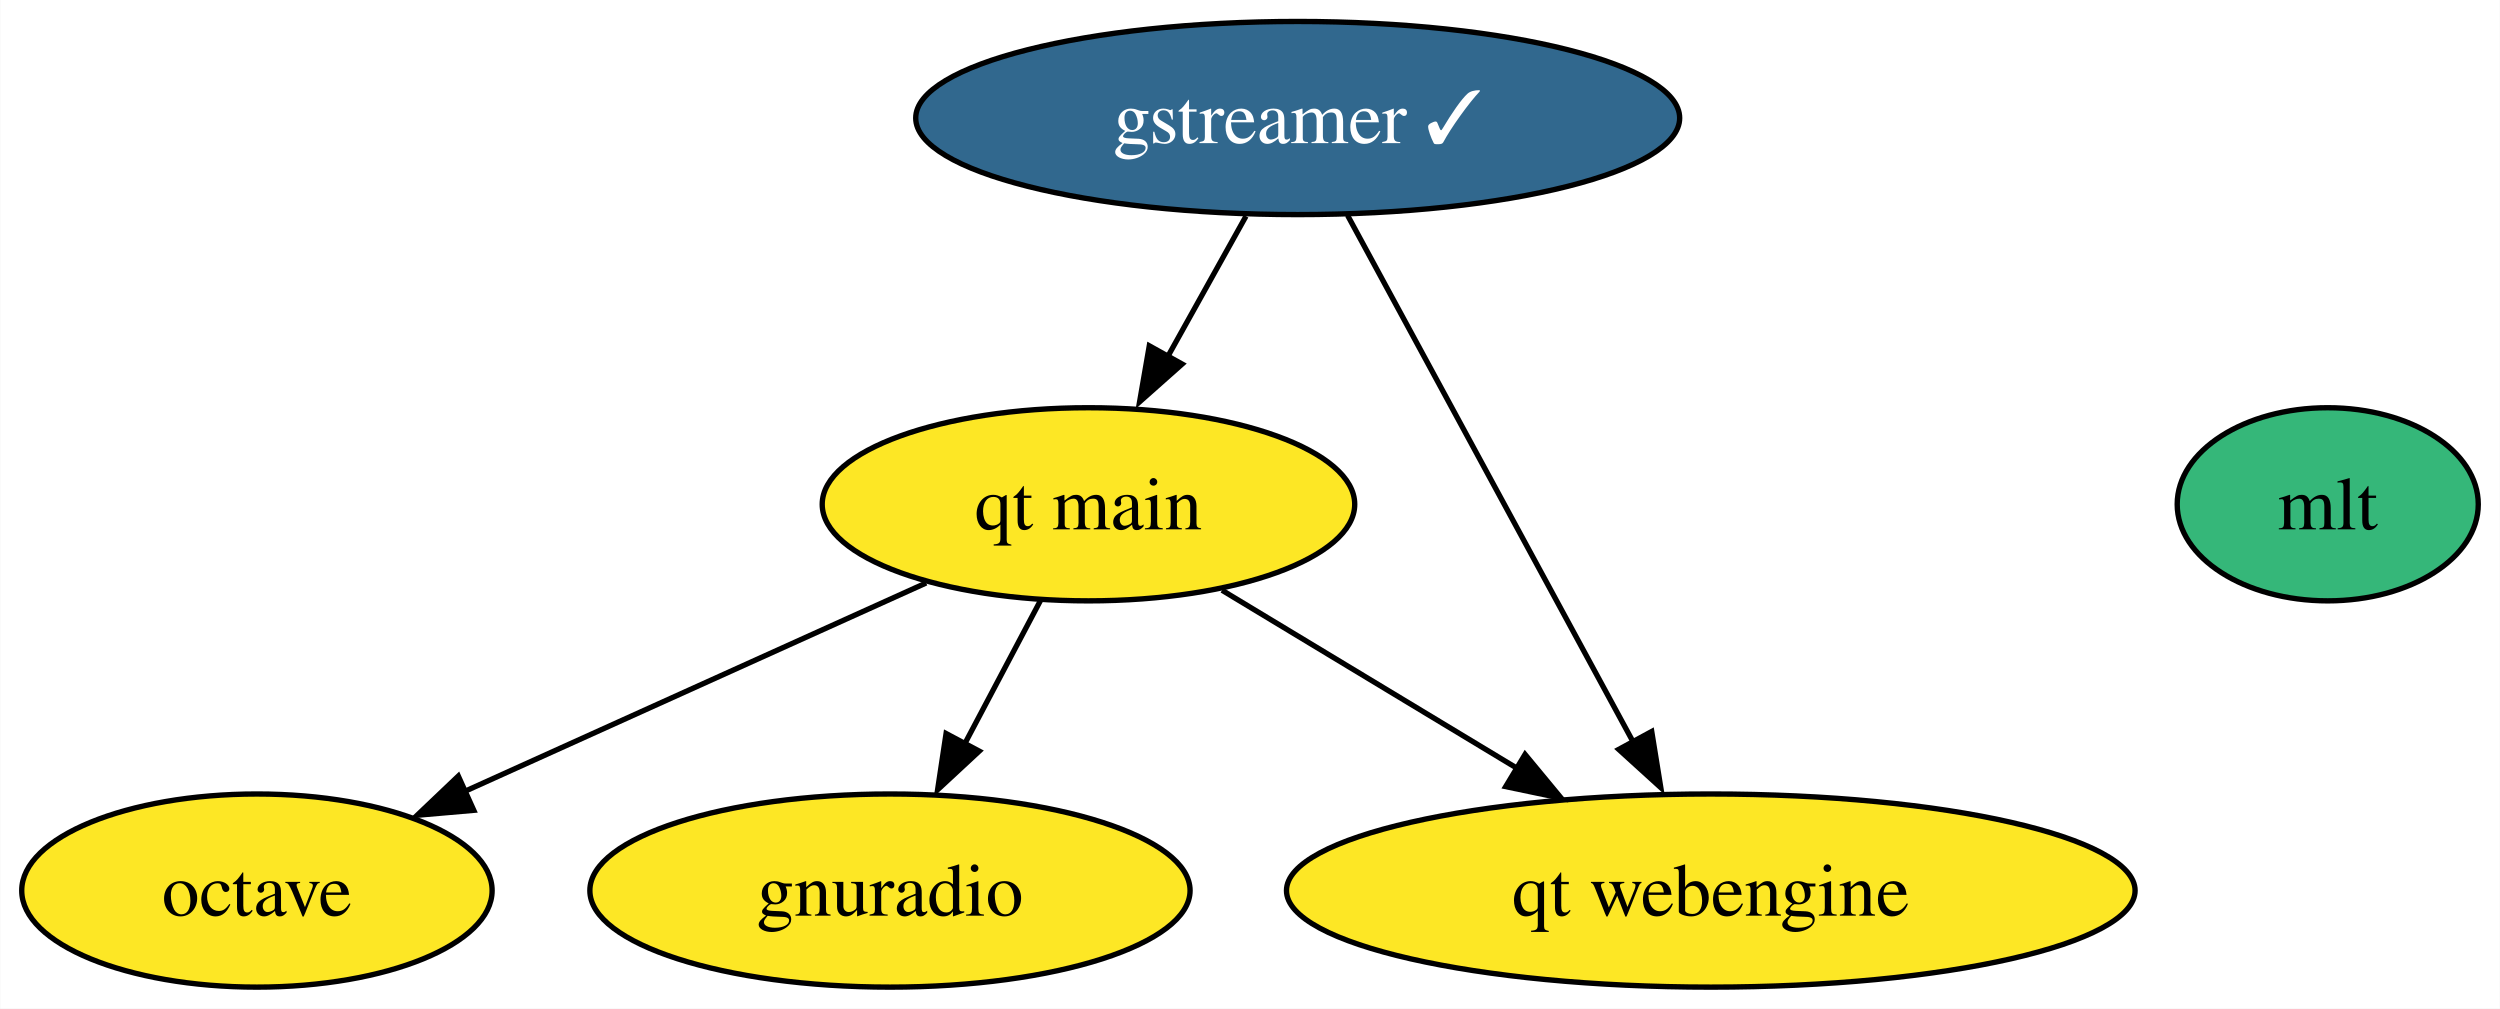
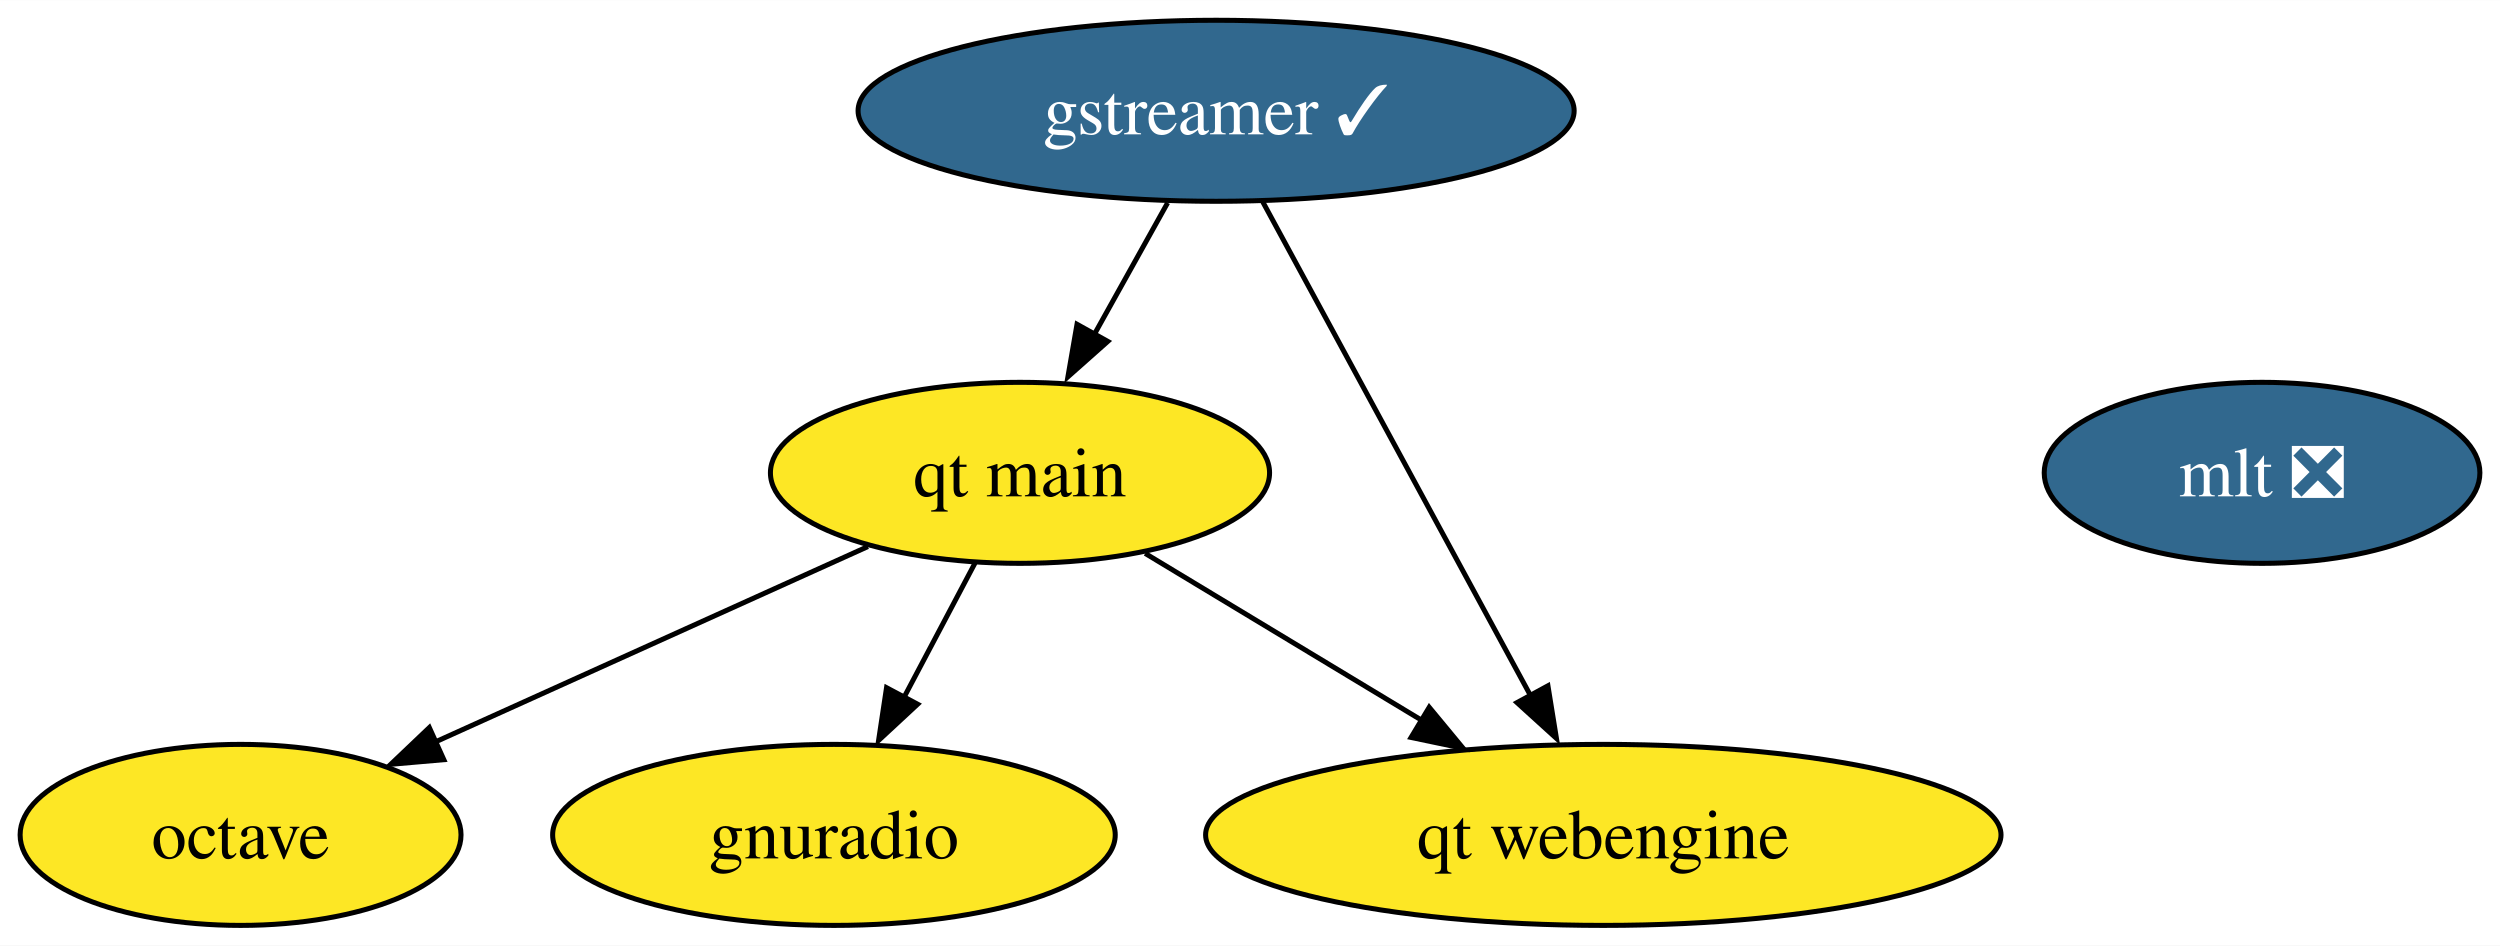
- <svg xmlns="http://www.w3.org/2000/svg" xmlns:xlink="http://www.w3.org/1999/xlink" width="466pt" height="188pt" viewBox="0.00 0.00 465.90 188.00">
+ <svg xmlns="http://www.w3.org/2000/svg" xmlns:xlink="http://www.w3.org/1999/xlink" width="497pt" height="188pt" viewBox="0.00 0.00 497.16 188.00">
  <g id="graph0" class="graph" transform="scale(1 1) rotate(0) translate(4 184)">
-     <polygon fill="white" stroke="none" points="-4,4 -4,-184 461.9,-184 461.9,4 -4,4" />
+     <polygon fill="white" stroke="none" points="-4,4 -4,-184 493.16,-184 493.16,4 -4,4" />
    <g id="node1" class="node">
      <g id="a_node1">
        <a xlink:href="https://github.com/conda-forge/gstreamer-feedstock/pull/96" xlink:title="gstreamer ✓">
          <ellipse fill="#31688e" stroke="black" cx="237.84" cy="-162" rx="71.2" ry="18" />
          <text text-anchor="middle" x="237.84" y="-157.32" font-family="Times,serif" font-size="14.00" fill="white">gstreamer ✓</text>
        </a>
      </g>
    </g>
    <g id="node5" class="node">
      <g id="a_node5">
        <a xlink:href="https://github.com/conda-forge/qt-main-feedstock" xlink:title="qt main">
          <ellipse fill="#fde725" stroke="black" cx="198.84" cy="-90" rx="49.63" ry="18" />
          <text text-anchor="middle" x="198.84" y="-85.33" font-family="Times,serif" font-size="14.00">qt main</text>
        </a>
      </g>
    </g>
    <g id="edge1" class="edge">
      <path fill="none" stroke="black" d="M228.2,-143.7C223.81,-135.81 218.51,-126.3 213.63,-117.55" />
      <polygon fill="black" stroke="black" points="216.3,-116.14 208.37,-109.1 210.18,-119.54 216.3,-116.14" />
    </g>
    <g id="node6" class="node">
      <g id="a_node6">
        <a xlink:href="https://github.com/conda-forge/qt-webengine-feedstock" xlink:title="qt webengine">
          <ellipse fill="#fde725" stroke="black" cx="314.84" cy="-18" rx="79.09" ry="18" />
          <text text-anchor="middle" x="314.84" y="-13.32" font-family="Times,serif" font-size="14.00">qt webengine</text>
        </a>
      </g>
    </g>
    <g id="edge2" class="edge">
      <path fill="none" stroke="black" d="M247.13,-143.87C260.37,-119.46 284.79,-74.43 300.4,-45.64" />
      <polygon fill="black" stroke="black" points="303.83,-47.65 305.52,-37.19 297.68,-44.31 303.83,-47.65" />
    </g>
    <g id="node2" class="node">
      <g id="a_node2">
        <a xlink:href="https://github.com/conda-forge/octave-feedstock" xlink:title="octave">
          <ellipse fill="#fde725" stroke="black" cx="43.84" cy="-18" rx="43.84" ry="18" />
          <text text-anchor="middle" x="43.84" y="-13.32" font-family="Times,serif" font-size="14.00">octave</text>
        </a>
      </g>
    </g>
    <g id="node3" class="node">
      <g id="a_node3">
-         <a xlink:href="https://github.com/conda-forge/mlt-feedstock" xlink:title="mlt">
-           <ellipse fill="#35b779" stroke="black" cx="429.84" cy="-90" rx="28.06" ry="18" />
-           <text text-anchor="middle" x="429.84" y="-85.33" font-family="Times,serif" font-size="14.00">mlt</text>
+         <a xlink:href="https://github.com/conda-forge/mlt-feedstock/pull/24" xlink:title="mlt ❎">
+           <ellipse fill="#31688e" stroke="black" cx="445.84" cy="-90" rx="43.32" ry="18" />
+           <text text-anchor="middle" x="445.84" y="-85.33" font-family="Times,serif" font-size="14.00" fill="white">mlt ❎</text>
        </a>
      </g>
    </g>
    <g id="node4" class="node">
      <g id="a_node4">
        <a xlink:href="https://github.com/conda-forge/gnuradio-feedstock" xlink:title="gnuradio">
          <ellipse fill="#fde725" stroke="black" cx="161.84" cy="-18" rx="55.94" ry="18" />
          <text text-anchor="middle" x="161.84" y="-13.32" font-family="Times,serif" font-size="14.00">gnuradio</text>
        </a>
      </g>
    </g>
    <g id="edge4" class="edge">
      <path fill="none" stroke="black" d="M168.59,-75.34C143.98,-64.22 109.1,-48.47 82.47,-36.44" />
      <polygon fill="black" stroke="black" points="84.26,-32.96 73.71,-32.04 81.38,-39.34 84.26,-32.96" />
    </g>
    <g id="edge3" class="edge">
      <path fill="none" stroke="black" d="M189.89,-72.05C185.66,-64.06 180.52,-54.33 175.8,-45.4" />
      <polygon fill="black" stroke="black" points="178.48,-43.99 170.72,-36.79 172.3,-47.27 178.48,-43.99" />
    </g>
    <g id="edge5" class="edge">
      <path fill="none" stroke="black" d="M223.73,-73.98C239.83,-64.27 261.05,-51.46 278.96,-40.65" />
      <polygon fill="black" stroke="black" points="280.22,-43.38 286.98,-35.21 276.61,-37.38 280.22,-43.38" />
    </g>
  </g>
</svg>
